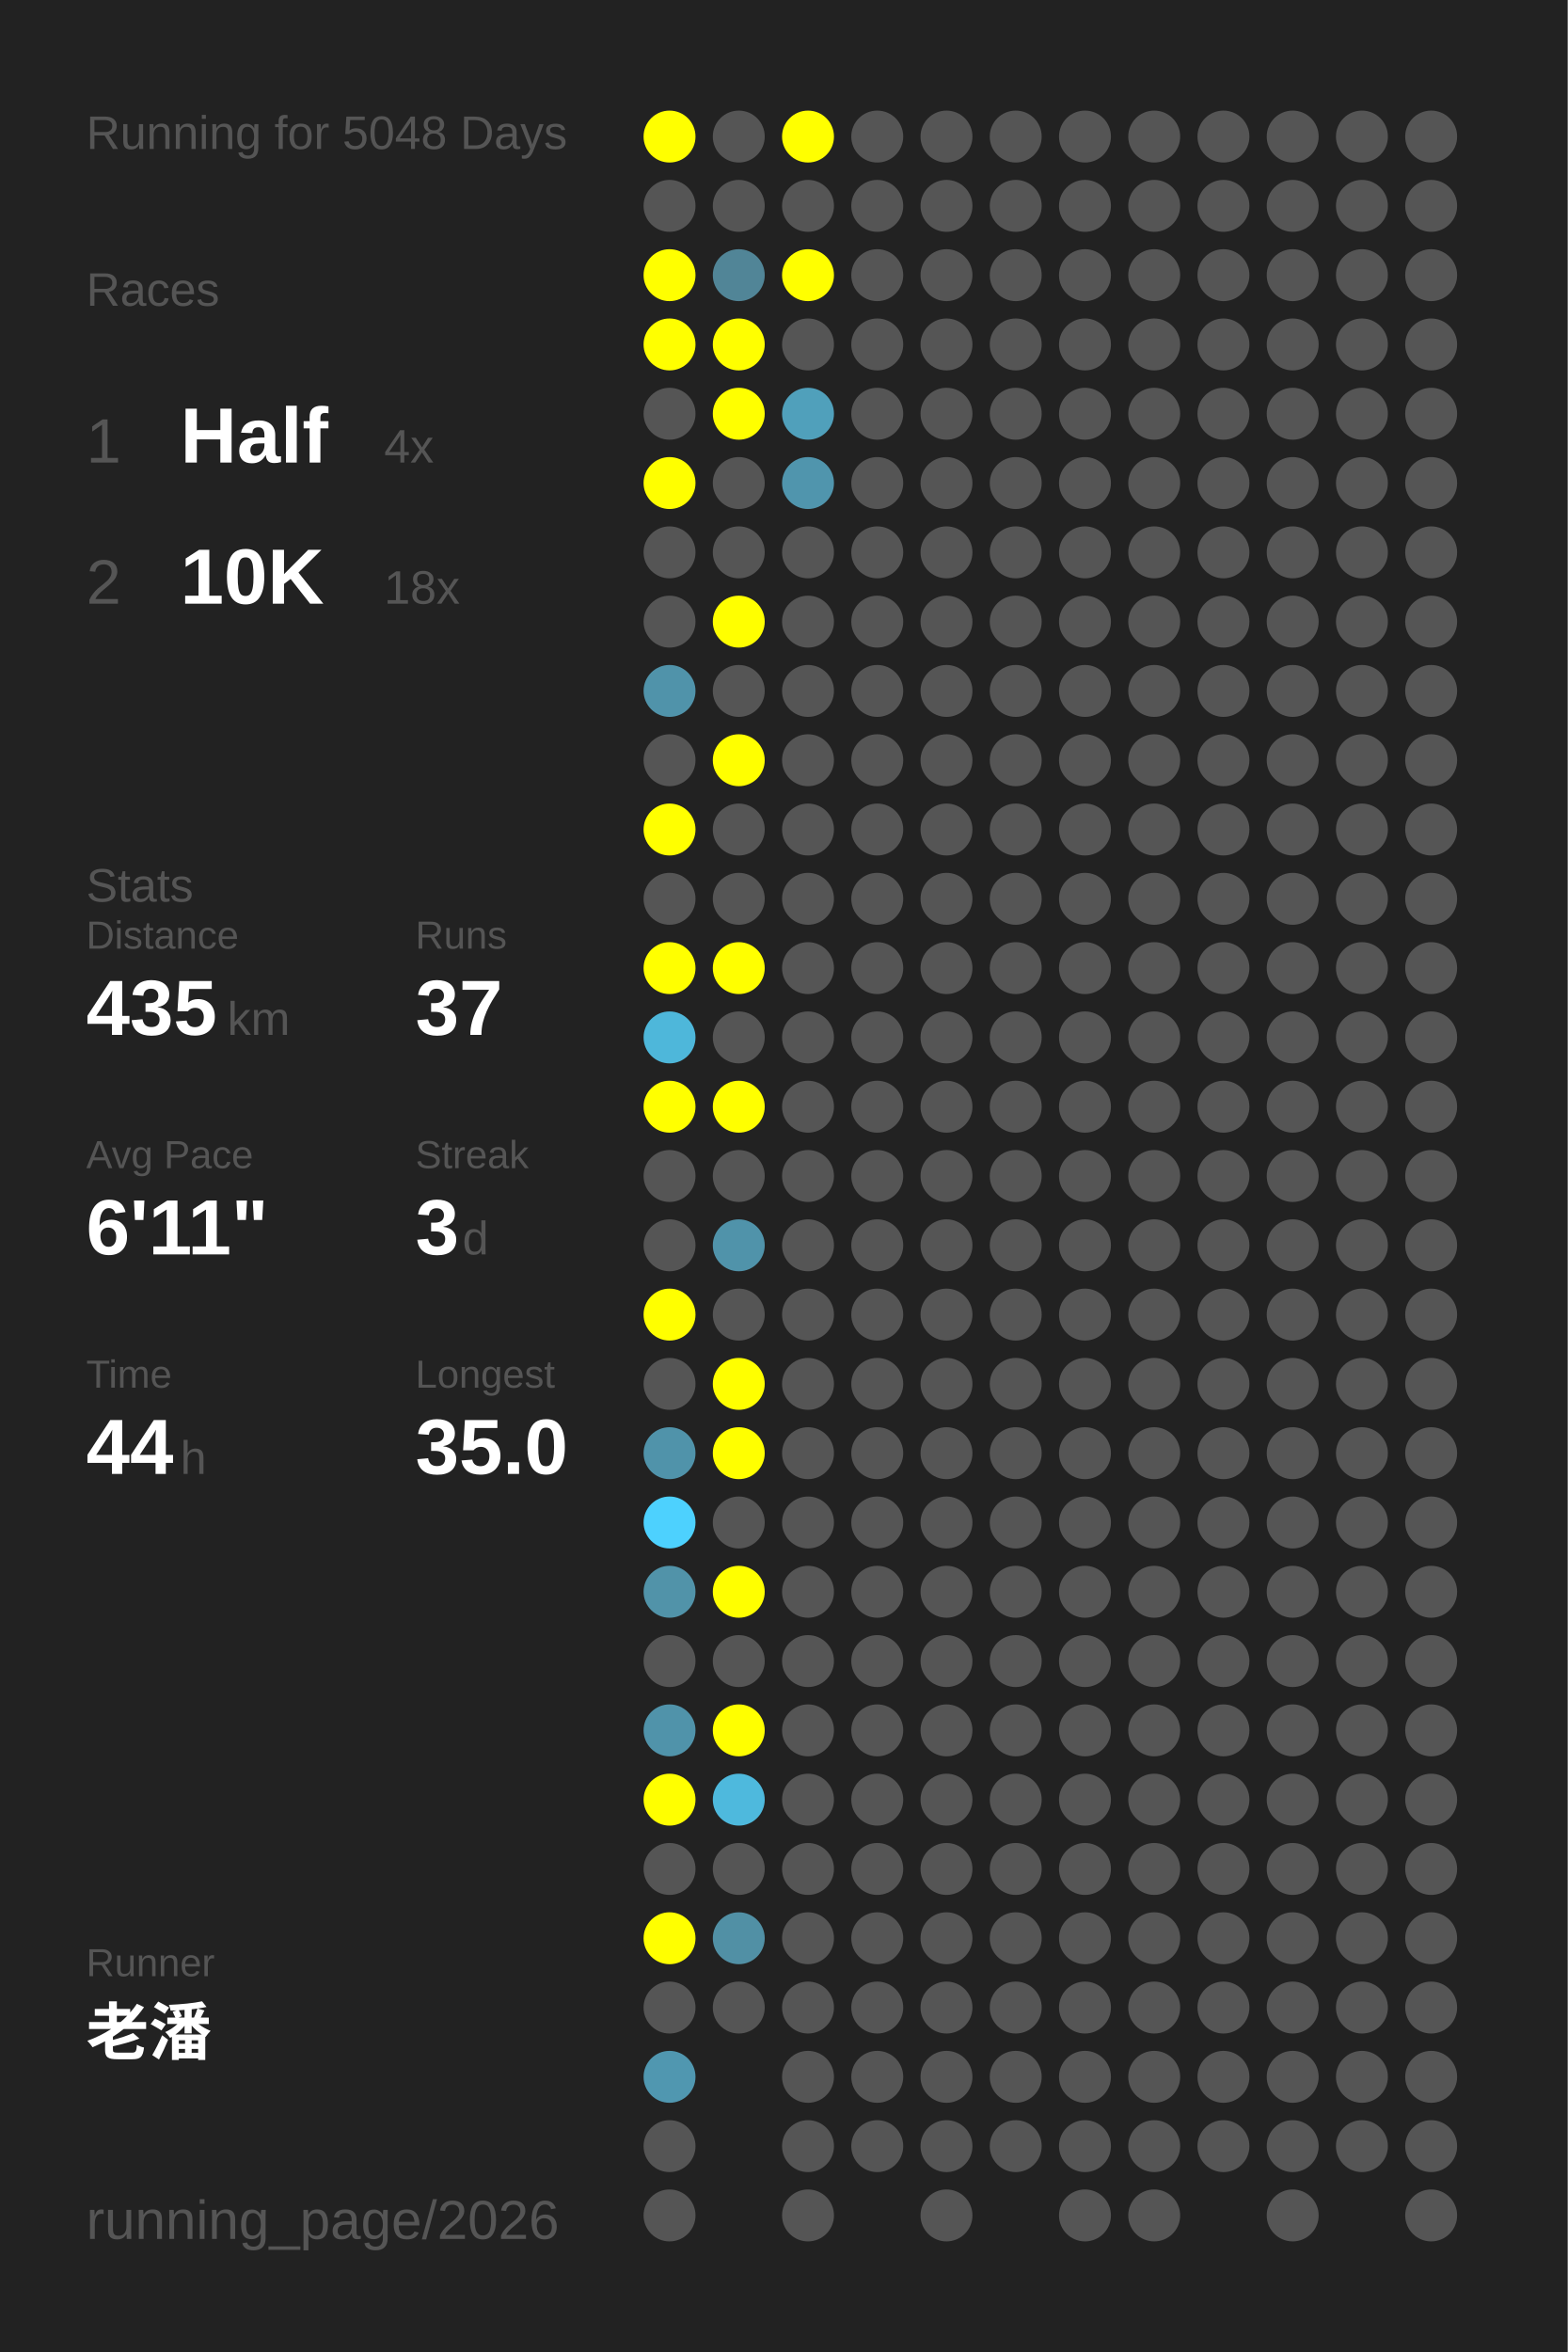
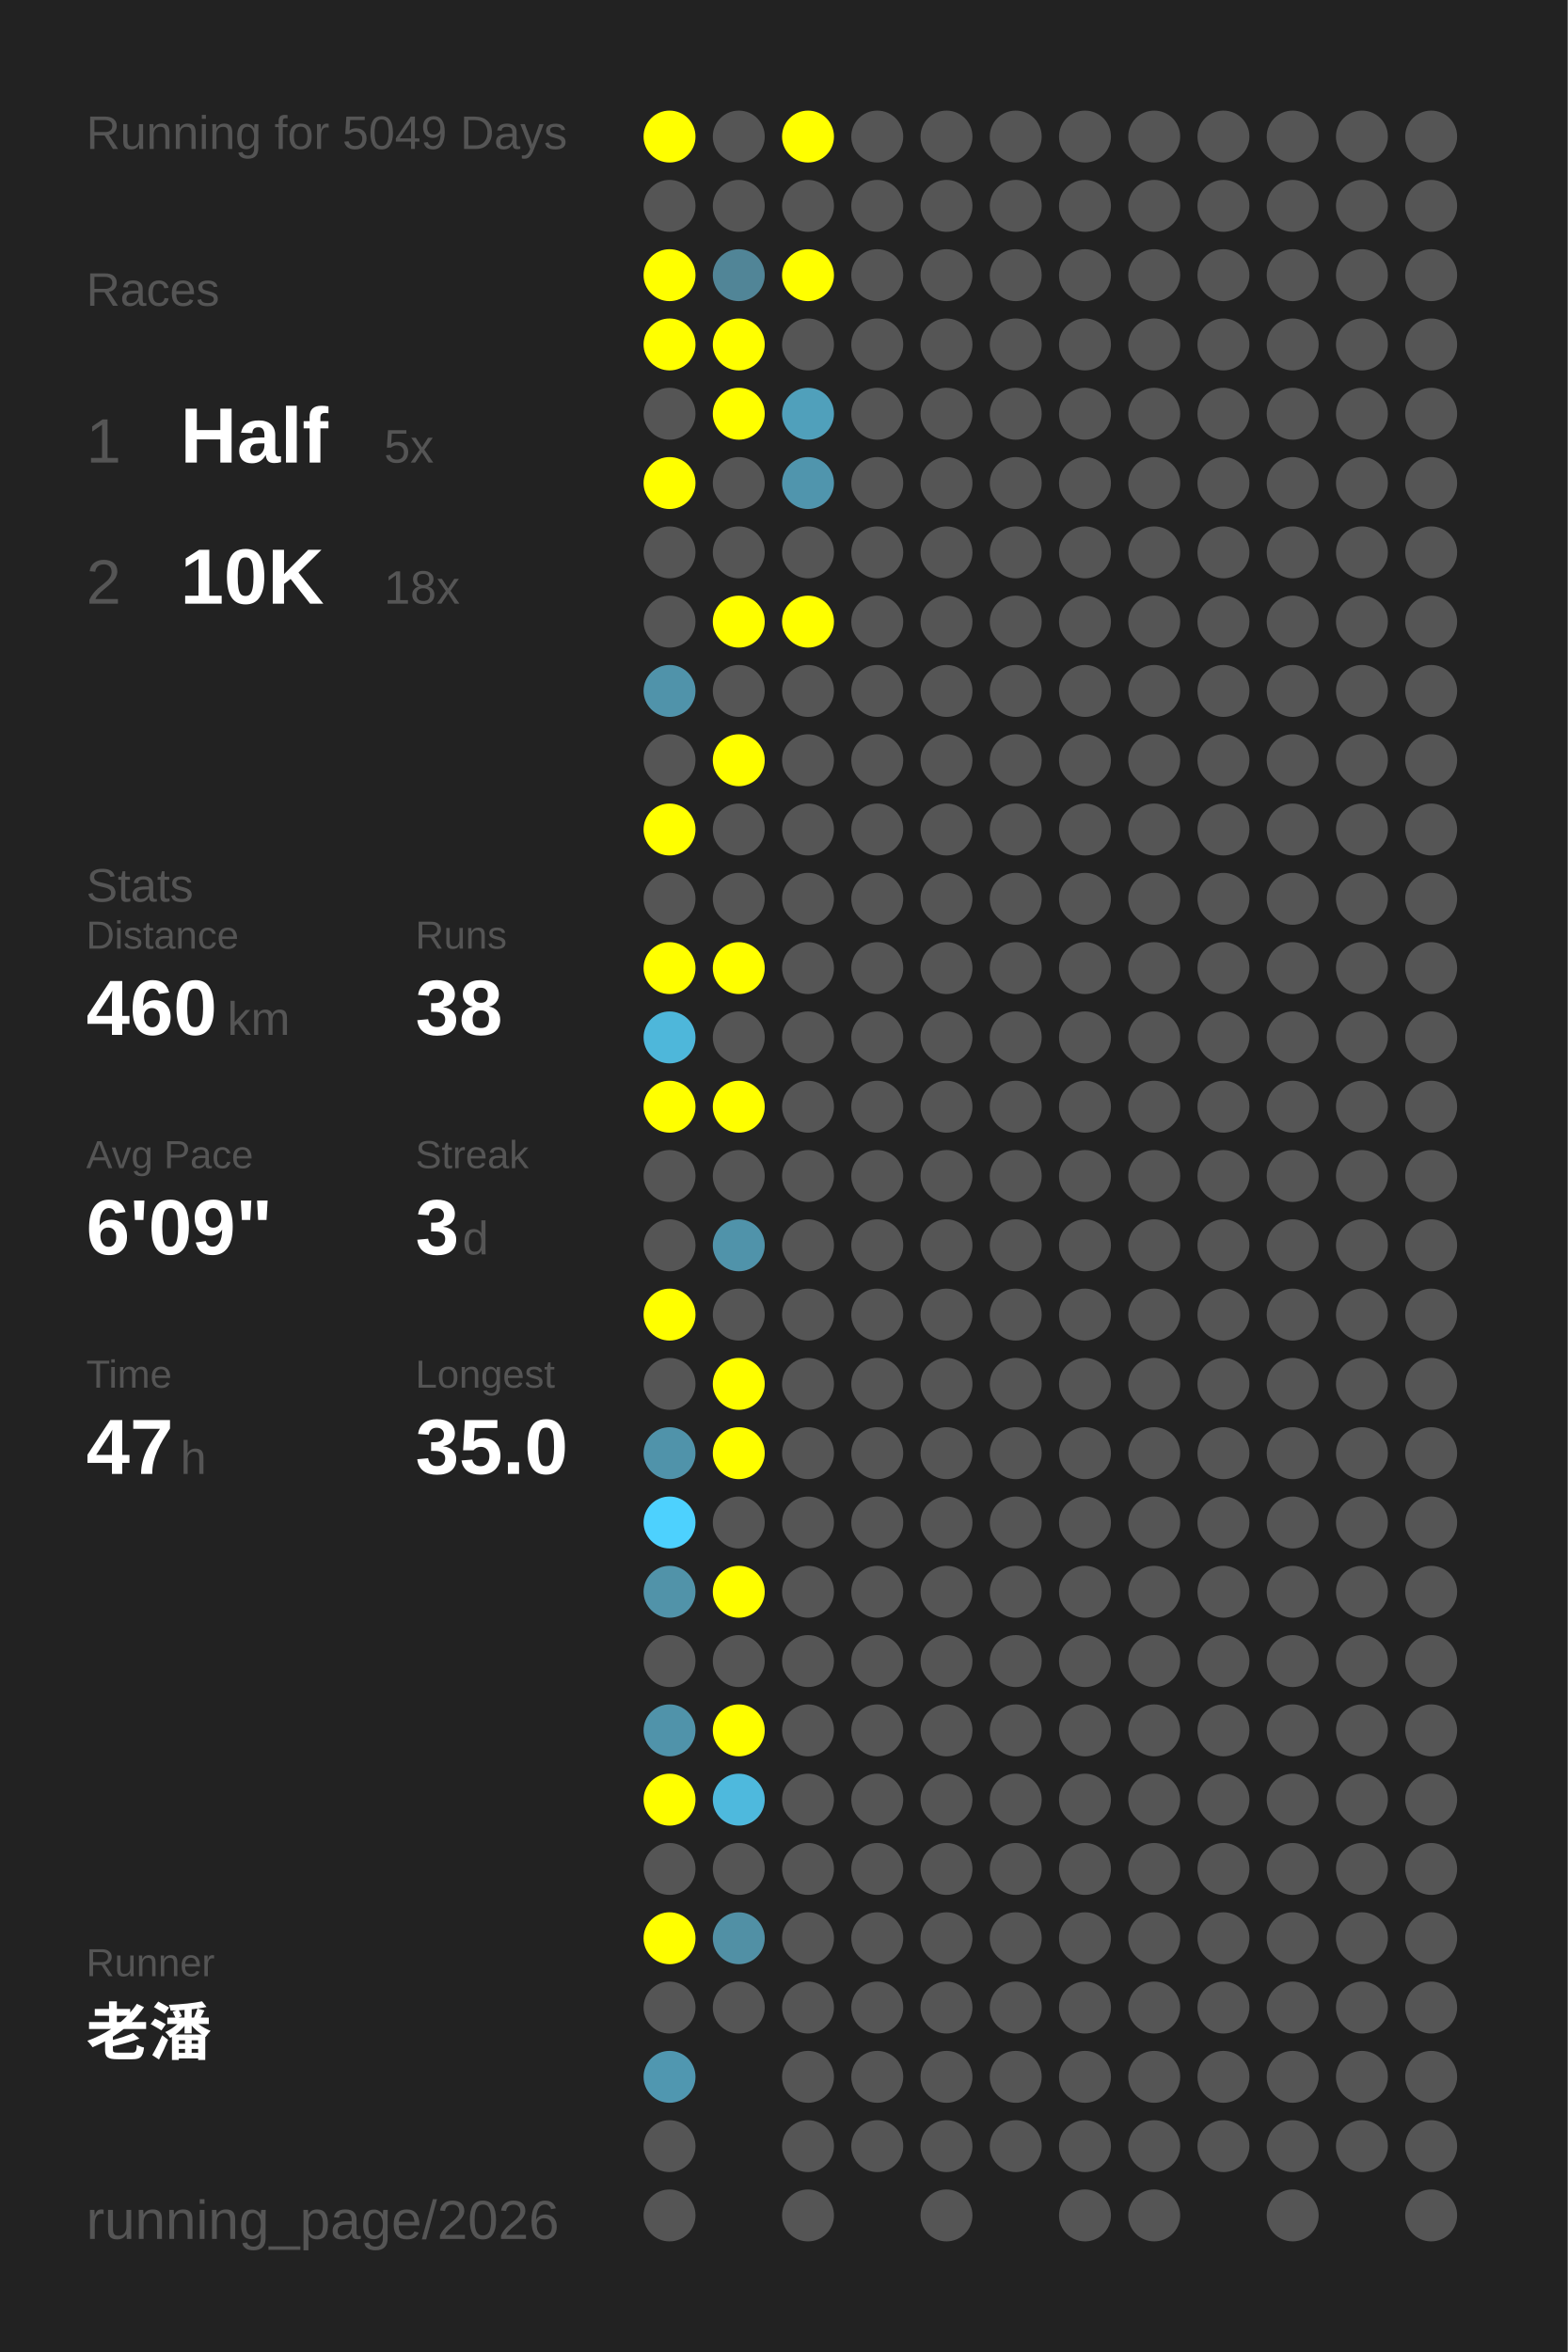
<svg xmlns="http://www.w3.org/2000/svg" baseProfile="full" height="300mm" version="1.1" viewBox="0,0,200,300" width="200mm">
  <defs />
  <rect fill="#222222" height="300" width="200" x="0" y="0" />
-   <text fill="#555555" style="font-size:6px; font-family:Arial;" x="11" y="19">Running for 5048 Days</text>
+   <text fill="#555555" style="font-size:6px; font-family:Arial;" x="11" y="19">Running for 5049 Days</text>
  <text fill="#555555" style="font-size:6px; font-family:Arial;" x="11" y="39">Races</text>
  <text fill="#555555" style="font-size:8px; font-family:Arial;" x="11" y="59">1</text>
  <text fill="#FFFFFF" style="font-size:10px; font-family:Arial; font-weight:bold;" x="23" y="59">Half</text>
-   <text fill="#555555" style="font-size:6px; font-family:Arial;" x="49" y="59">4x</text>
+   <text fill="#555555" style="font-size:6px; font-family:Arial;" x="49" y="59">5x</text>
  <text fill="#555555" style="font-size:8px; font-family:Arial;" x="11" y="77">2</text>
  <text fill="#FFFFFF" style="font-size:10px; font-family:Arial; font-weight:bold;" x="23" y="77">10K</text>
  <text fill="#555555" style="font-size:6px; font-family:Arial;" x="49" y="77">18x</text>
  <text fill="#555555" style="font-size:6px; font-family:Arial;" x="11" y="115">Stats</text>
  <text fill="#555555" style="font-size:5px; font-family:Arial;" x="11" y="121">Distance</text>
-   <text fill="#FFFFFF" style="font-size:10px; font-family:Arial; font-weight:bold;" x="11" y="132">435</text>
+   <text fill="#FFFFFF" style="font-size:10px; font-family:Arial; font-weight:bold;" x="11" y="132">460</text>
  <text fill="#555555" style="font-size:6px; font-family:Arial;" x="29" y="132">km</text>
  <text fill="#555555" style="font-size:5px; font-family:Arial;" x="53" y="121">Runs</text>
-   <text fill="#FFFFFF" style="font-size:10px; font-family:Arial; font-weight:bold;" x="53" y="132">37</text>
+   <text fill="#FFFFFF" style="font-size:10px; font-family:Arial; font-weight:bold;" x="53" y="132">38</text>
  <text fill="#555555" style="font-size:5px; font-family:Arial;" x="11" y="149">Avg Pace</text>
-   <text fill="#FFFFFF" style="font-size:10px; font-family:Arial; font-weight:bold;" x="11" y="160">6'11"</text>
+   <text fill="#FFFFFF" style="font-size:10px; font-family:Arial; font-weight:bold;" x="11" y="160">6'09"</text>
  <text fill="#555555" style="font-size:5px; font-family:Arial;" x="53" y="149">Streak</text>
  <text fill="#FFFFFF" style="font-size:10px; font-family:Arial; font-weight:bold;" x="53" y="160">3</text>
  <text fill="#555555" style="font-size:6px; font-family:Arial;" x="59" y="160">d</text>
  <text fill="#555555" style="font-size:5px; font-family:Arial;" x="11" y="177">Time</text>
-   <text fill="#FFFFFF" style="font-size:10px; font-family:Arial; font-weight:bold;" x="11" y="188">44</text>
+   <text fill="#FFFFFF" style="font-size:10px; font-family:Arial; font-weight:bold;" x="11" y="188">47</text>
  <text fill="#555555" style="font-size:6px; font-family:Arial;" x="23" y="188">h</text>
  <text fill="#555555" style="font-size:5px; font-family:Arial;" x="53" y="177">Longest</text>
  <text fill="#FFFFFF" style="font-size:10px; font-family:Arial; font-weight:bold;" x="53" y="188">35.0</text>
  <text fill="#555555" style="font-size:5px; font-family:Arial;" x="11" y="252.065">Runner</text>
  <text fill="#FFFFFF" style="font-size:8px; font-family:Arial; font-weight:bold;" x="11" y="262.065">老潘</text>
  <text fill="#555555" style="font-size:7px; font-family:Arial;" x="11" y="285.581">running_page/2026</text>
  <circle cx="85.417" cy="17.419" fill="#FFFF00" r="3.312" />
  <circle cx="85.417" cy="26.258" fill="#555555" r="3.312" />
  <circle cx="85.417" cy="35.097" fill="#FFFF00" r="3.312" />
  <circle cx="85.417" cy="43.935" fill="#FFFF00" r="3.312" />
  <circle cx="85.417" cy="52.774" fill="#555555" r="3.312" />
  <circle cx="85.417" cy="61.613" fill="#FFFF00" r="3.312" />
  <circle cx="85.417" cy="70.452" fill="#555555" r="3.312" />
  <circle cx="85.417" cy="79.29" fill="#555555" r="3.312" />
  <circle cx="85.417" cy="88.129" fill="#5093aa" r="3.312" />
  <circle cx="85.417" cy="96.968" fill="#555555" r="3.312" />
  <circle cx="85.417" cy="105.806" fill="#FFFF00" r="3.312" />
  <circle cx="85.417" cy="114.645" fill="#555555" r="3.312" />
  <circle cx="85.417" cy="123.484" fill="#FFFF00" r="3.312" />
  <circle cx="85.417" cy="132.323" fill="#4eb7da" r="3.312" />
  <circle cx="85.417" cy="141.161" fill="#FFFF00" r="3.312" />
  <circle cx="85.417" cy="150" fill="#555555" r="3.312" />
  <circle cx="85.417" cy="158.839" fill="#555555" r="3.312" />
  <circle cx="85.417" cy="167.677" fill="#FFFF00" r="3.312" />
  <circle cx="85.417" cy="176.516" fill="#555555" r="3.312" />
  <circle cx="85.417" cy="185.355" fill="#5093aa" r="3.312" />
  <circle cx="85.417" cy="194.194" fill="#4dd1fe" r="3.312" />
  <circle cx="85.417" cy="203.032" fill="#5193a9" r="3.312" />
  <circle cx="85.417" cy="211.871" fill="#555555" r="3.312" />
  <circle cx="85.417" cy="220.71" fill="#5093aa" r="3.312" />
  <circle cx="85.417" cy="229.548" fill="#FFFF00" r="3.312" />
  <circle cx="85.417" cy="238.387" fill="#555555" r="3.312" />
  <circle cx="85.417" cy="247.226" fill="#FFFF00" r="3.312" />
  <circle cx="85.417" cy="256.065" fill="#555555" r="3.312" />
  <circle cx="85.417" cy="264.903" fill="#5097b0" r="3.312" />
  <circle cx="85.417" cy="273.742" fill="#555555" r="3.312" />
  <circle cx="85.417" cy="282.581" fill="#555555" r="3.312" />
  <circle cx="94.25" cy="17.419" fill="#555555" r="3.312" />
  <circle cx="94.25" cy="26.258" fill="#555555" r="3.312" />
  <circle cx="94.25" cy="35.097" fill="#518597" r="3.312" />
  <circle cx="94.25" cy="43.935" fill="#FFFF00" r="3.312" />
  <circle cx="94.25" cy="52.774" fill="#FFFF00" r="3.312" />
  <circle cx="94.25" cy="61.613" fill="#555555" r="3.312" />
  <circle cx="94.25" cy="70.452" fill="#555555" r="3.312" />
  <circle cx="94.25" cy="79.29" fill="#FFFF00" r="3.312" />
  <circle cx="94.25" cy="88.129" fill="#555555" r="3.312" />
  <circle cx="94.25" cy="96.968" fill="#FFFF00" r="3.312" />
  <circle cx="94.25" cy="105.806" fill="#555555" r="3.312" />
  <circle cx="94.25" cy="114.645" fill="#555555" r="3.312" />
  <circle cx="94.25" cy="123.484" fill="#FFFF00" r="3.312" />
  <circle cx="94.25" cy="132.323" fill="#555555" r="3.312" />
  <circle cx="94.25" cy="141.161" fill="#FFFF00" r="3.312" />
  <circle cx="94.25" cy="150" fill="#555555" r="3.312" />
  <circle cx="94.25" cy="158.839" fill="#5093aa" r="3.312" />
  <circle cx="94.25" cy="167.677" fill="#555555" r="3.312" />
  <circle cx="94.25" cy="176.516" fill="#FFFF00" r="3.312" />
  <circle cx="94.25" cy="185.355" fill="#FFFF00" r="3.312" />
  <circle cx="94.25" cy="194.194" fill="#555555" r="3.312" />
  <circle cx="94.25" cy="203.032" fill="#FFFF00" r="3.312" />
  <circle cx="94.25" cy="211.871" fill="#555555" r="3.312" />
  <circle cx="94.25" cy="220.71" fill="#FFFF00" r="3.312" />
  <circle cx="94.25" cy="229.548" fill="#4eb9dd" r="3.312" />
  <circle cx="94.25" cy="238.387" fill="#555555" r="3.312" />
  <circle cx="94.25" cy="247.226" fill="#5190a5" r="3.312" />
  <circle cx="94.25" cy="256.065" fill="#555555" r="3.312" />
  <circle cx="103.083" cy="17.419" fill="#FFFF00" r="3.312" />
  <circle cx="103.083" cy="26.258" fill="#555555" r="3.312" />
  <circle cx="103.083" cy="35.097" fill="#FFFF00" r="3.312" />
  <circle cx="103.083" cy="43.935" fill="#555555" r="3.312" />
  <circle cx="103.083" cy="52.774" fill="#50a0bb" r="3.312" />
  <circle cx="103.083" cy="61.613" fill="#5095ad" r="3.312" />
  <circle cx="103.083" cy="70.452" fill="#555555" r="3.312" />
-   <circle cx="103.083" cy="79.29" fill="#555555" r="3.312" />
+   <circle cx="103.083" cy="79.29" fill="#FFFF00" r="3.312" />
  <circle cx="103.083" cy="88.129" fill="#555555" r="3.312" />
  <circle cx="103.083" cy="96.968" fill="#555555" r="3.312" />
  <circle cx="103.083" cy="105.806" fill="#555555" r="3.312" />
  <circle cx="103.083" cy="114.645" fill="#555555" r="3.312" />
  <circle cx="103.083" cy="123.484" fill="#555555" r="3.312" />
  <circle cx="103.083" cy="132.323" fill="#555555" r="3.312" />
  <circle cx="103.083" cy="141.161" fill="#555555" r="3.312" />
  <circle cx="103.083" cy="150" fill="#555555" r="3.312" />
  <circle cx="103.083" cy="158.839" fill="#555555" r="3.312" />
  <circle cx="103.083" cy="167.677" fill="#555555" r="3.312" />
  <circle cx="103.083" cy="176.516" fill="#555555" r="3.312" />
  <circle cx="103.083" cy="185.355" fill="#555555" r="3.312" />
  <circle cx="103.083" cy="194.194" fill="#555555" r="3.312" />
  <circle cx="103.083" cy="203.032" fill="#555555" r="3.312" />
  <circle cx="103.083" cy="211.871" fill="#555555" r="3.312" />
  <circle cx="103.083" cy="220.71" fill="#555555" r="3.312" />
  <circle cx="103.083" cy="229.548" fill="#555555" r="3.312" />
  <circle cx="103.083" cy="238.387" fill="#555555" r="3.312" />
  <circle cx="103.083" cy="247.226" fill="#555555" r="3.312" />
  <circle cx="103.083" cy="256.065" fill="#555555" r="3.312" />
  <circle cx="103.083" cy="264.903" fill="#555555" r="3.312" />
  <circle cx="103.083" cy="273.742" fill="#555555" r="3.312" />
  <circle cx="103.083" cy="282.581" fill="#555555" r="3.312" />
  <circle cx="111.917" cy="17.419" fill="#555555" r="3.312" />
  <circle cx="111.917" cy="26.258" fill="#555555" r="3.312" />
  <circle cx="111.917" cy="35.097" fill="#555555" r="3.312" />
  <circle cx="111.917" cy="43.935" fill="#555555" r="3.312" />
  <circle cx="111.917" cy="52.774" fill="#555555" r="3.312" />
  <circle cx="111.917" cy="61.613" fill="#555555" r="3.312" />
  <circle cx="111.917" cy="70.452" fill="#555555" r="3.312" />
  <circle cx="111.917" cy="79.29" fill="#555555" r="3.312" />
  <circle cx="111.917" cy="88.129" fill="#555555" r="3.312" />
  <circle cx="111.917" cy="96.968" fill="#555555" r="3.312" />
  <circle cx="111.917" cy="105.806" fill="#555555" r="3.312" />
  <circle cx="111.917" cy="114.645" fill="#555555" r="3.312" />
  <circle cx="111.917" cy="123.484" fill="#555555" r="3.312" />
  <circle cx="111.917" cy="132.323" fill="#555555" r="3.312" />
  <circle cx="111.917" cy="141.161" fill="#555555" r="3.312" />
  <circle cx="111.917" cy="150" fill="#555555" r="3.312" />
  <circle cx="111.917" cy="158.839" fill="#555555" r="3.312" />
  <circle cx="111.917" cy="167.677" fill="#555555" r="3.312" />
  <circle cx="111.917" cy="176.516" fill="#555555" r="3.312" />
  <circle cx="111.917" cy="185.355" fill="#555555" r="3.312" />
  <circle cx="111.917" cy="194.194" fill="#555555" r="3.312" />
  <circle cx="111.917" cy="203.032" fill="#555555" r="3.312" />
  <circle cx="111.917" cy="211.871" fill="#555555" r="3.312" />
  <circle cx="111.917" cy="220.71" fill="#555555" r="3.312" />
  <circle cx="111.917" cy="229.548" fill="#555555" r="3.312" />
  <circle cx="111.917" cy="238.387" fill="#555555" r="3.312" />
  <circle cx="111.917" cy="247.226" fill="#555555" r="3.312" />
  <circle cx="111.917" cy="256.065" fill="#555555" r="3.312" />
  <circle cx="111.917" cy="264.903" fill="#555555" r="3.312" />
  <circle cx="111.917" cy="273.742" fill="#555555" r="3.312" />
  <circle cx="120.75" cy="17.419" fill="#555555" r="3.312" />
  <circle cx="120.75" cy="26.258" fill="#555555" r="3.312" />
  <circle cx="120.75" cy="35.097" fill="#555555" r="3.312" />
  <circle cx="120.75" cy="43.935" fill="#555555" r="3.312" />
  <circle cx="120.75" cy="52.774" fill="#555555" r="3.312" />
  <circle cx="120.75" cy="61.613" fill="#555555" r="3.312" />
  <circle cx="120.75" cy="70.452" fill="#555555" r="3.312" />
  <circle cx="120.75" cy="79.29" fill="#555555" r="3.312" />
  <circle cx="120.75" cy="88.129" fill="#555555" r="3.312" />
  <circle cx="120.75" cy="96.968" fill="#555555" r="3.312" />
  <circle cx="120.75" cy="105.806" fill="#555555" r="3.312" />
  <circle cx="120.75" cy="114.645" fill="#555555" r="3.312" />
  <circle cx="120.75" cy="123.484" fill="#555555" r="3.312" />
  <circle cx="120.75" cy="132.323" fill="#555555" r="3.312" />
  <circle cx="120.75" cy="141.161" fill="#555555" r="3.312" />
  <circle cx="120.75" cy="150" fill="#555555" r="3.312" />
  <circle cx="120.75" cy="158.839" fill="#555555" r="3.312" />
  <circle cx="120.75" cy="167.677" fill="#555555" r="3.312" />
  <circle cx="120.75" cy="176.516" fill="#555555" r="3.312" />
  <circle cx="120.75" cy="185.355" fill="#555555" r="3.312" />
  <circle cx="120.75" cy="194.194" fill="#555555" r="3.312" />
  <circle cx="120.75" cy="203.032" fill="#555555" r="3.312" />
  <circle cx="120.75" cy="211.871" fill="#555555" r="3.312" />
  <circle cx="120.75" cy="220.71" fill="#555555" r="3.312" />
  <circle cx="120.75" cy="229.548" fill="#555555" r="3.312" />
  <circle cx="120.75" cy="238.387" fill="#555555" r="3.312" />
  <circle cx="120.75" cy="247.226" fill="#555555" r="3.312" />
  <circle cx="120.75" cy="256.065" fill="#555555" r="3.312" />
  <circle cx="120.75" cy="264.903" fill="#555555" r="3.312" />
  <circle cx="120.75" cy="273.742" fill="#555555" r="3.312" />
  <circle cx="120.75" cy="282.581" fill="#555555" r="3.312" />
  <circle cx="129.583" cy="17.419" fill="#555555" r="3.312" />
  <circle cx="129.583" cy="26.258" fill="#555555" r="3.312" />
  <circle cx="129.583" cy="35.097" fill="#555555" r="3.312" />
  <circle cx="129.583" cy="43.935" fill="#555555" r="3.312" />
  <circle cx="129.583" cy="52.774" fill="#555555" r="3.312" />
  <circle cx="129.583" cy="61.613" fill="#555555" r="3.312" />
  <circle cx="129.583" cy="70.452" fill="#555555" r="3.312" />
  <circle cx="129.583" cy="79.29" fill="#555555" r="3.312" />
  <circle cx="129.583" cy="88.129" fill="#555555" r="3.312" />
  <circle cx="129.583" cy="96.968" fill="#555555" r="3.312" />
  <circle cx="129.583" cy="105.806" fill="#555555" r="3.312" />
  <circle cx="129.583" cy="114.645" fill="#555555" r="3.312" />
  <circle cx="129.583" cy="123.484" fill="#555555" r="3.312" />
  <circle cx="129.583" cy="132.323" fill="#555555" r="3.312" />
  <circle cx="129.583" cy="141.161" fill="#555555" r="3.312" />
  <circle cx="129.583" cy="150" fill="#555555" r="3.312" />
  <circle cx="129.583" cy="158.839" fill="#555555" r="3.312" />
  <circle cx="129.583" cy="167.677" fill="#555555" r="3.312" />
  <circle cx="129.583" cy="176.516" fill="#555555" r="3.312" />
  <circle cx="129.583" cy="185.355" fill="#555555" r="3.312" />
  <circle cx="129.583" cy="194.194" fill="#555555" r="3.312" />
  <circle cx="129.583" cy="203.032" fill="#555555" r="3.312" />
  <circle cx="129.583" cy="211.871" fill="#555555" r="3.312" />
  <circle cx="129.583" cy="220.71" fill="#555555" r="3.312" />
  <circle cx="129.583" cy="229.548" fill="#555555" r="3.312" />
  <circle cx="129.583" cy="238.387" fill="#555555" r="3.312" />
  <circle cx="129.583" cy="247.226" fill="#555555" r="3.312" />
  <circle cx="129.583" cy="256.065" fill="#555555" r="3.312" />
  <circle cx="129.583" cy="264.903" fill="#555555" r="3.312" />
  <circle cx="129.583" cy="273.742" fill="#555555" r="3.312" />
  <circle cx="138.417" cy="17.419" fill="#555555" r="3.312" />
  <circle cx="138.417" cy="26.258" fill="#555555" r="3.312" />
  <circle cx="138.417" cy="35.097" fill="#555555" r="3.312" />
  <circle cx="138.417" cy="43.935" fill="#555555" r="3.312" />
  <circle cx="138.417" cy="52.774" fill="#555555" r="3.312" />
  <circle cx="138.417" cy="61.613" fill="#555555" r="3.312" />
  <circle cx="138.417" cy="70.452" fill="#555555" r="3.312" />
  <circle cx="138.417" cy="79.29" fill="#555555" r="3.312" />
  <circle cx="138.417" cy="88.129" fill="#555555" r="3.312" />
  <circle cx="138.417" cy="96.968" fill="#555555" r="3.312" />
  <circle cx="138.417" cy="105.806" fill="#555555" r="3.312" />
  <circle cx="138.417" cy="114.645" fill="#555555" r="3.312" />
  <circle cx="138.417" cy="123.484" fill="#555555" r="3.312" />
  <circle cx="138.417" cy="132.323" fill="#555555" r="3.312" />
  <circle cx="138.417" cy="141.161" fill="#555555" r="3.312" />
  <circle cx="138.417" cy="150" fill="#555555" r="3.312" />
  <circle cx="138.417" cy="158.839" fill="#555555" r="3.312" />
  <circle cx="138.417" cy="167.677" fill="#555555" r="3.312" />
  <circle cx="138.417" cy="176.516" fill="#555555" r="3.312" />
  <circle cx="138.417" cy="185.355" fill="#555555" r="3.312" />
  <circle cx="138.417" cy="194.194" fill="#555555" r="3.312" />
  <circle cx="138.417" cy="203.032" fill="#555555" r="3.312" />
  <circle cx="138.417" cy="211.871" fill="#555555" r="3.312" />
  <circle cx="138.417" cy="220.71" fill="#555555" r="3.312" />
  <circle cx="138.417" cy="229.548" fill="#555555" r="3.312" />
  <circle cx="138.417" cy="238.387" fill="#555555" r="3.312" />
  <circle cx="138.417" cy="247.226" fill="#555555" r="3.312" />
  <circle cx="138.417" cy="256.065" fill="#555555" r="3.312" />
  <circle cx="138.417" cy="264.903" fill="#555555" r="3.312" />
  <circle cx="138.417" cy="273.742" fill="#555555" r="3.312" />
  <circle cx="138.417" cy="282.581" fill="#555555" r="3.312" />
  <circle cx="147.25" cy="17.419" fill="#555555" r="3.312" />
  <circle cx="147.25" cy="26.258" fill="#555555" r="3.312" />
  <circle cx="147.25" cy="35.097" fill="#555555" r="3.312" />
  <circle cx="147.25" cy="43.935" fill="#555555" r="3.312" />
  <circle cx="147.25" cy="52.774" fill="#555555" r="3.312" />
  <circle cx="147.25" cy="61.613" fill="#555555" r="3.312" />
  <circle cx="147.25" cy="70.452" fill="#555555" r="3.312" />
  <circle cx="147.25" cy="79.29" fill="#555555" r="3.312" />
  <circle cx="147.25" cy="88.129" fill="#555555" r="3.312" />
  <circle cx="147.25" cy="96.968" fill="#555555" r="3.312" />
  <circle cx="147.25" cy="105.806" fill="#555555" r="3.312" />
  <circle cx="147.25" cy="114.645" fill="#555555" r="3.312" />
  <circle cx="147.25" cy="123.484" fill="#555555" r="3.312" />
  <circle cx="147.25" cy="132.323" fill="#555555" r="3.312" />
  <circle cx="147.25" cy="141.161" fill="#555555" r="3.312" />
  <circle cx="147.25" cy="150" fill="#555555" r="3.312" />
  <circle cx="147.25" cy="158.839" fill="#555555" r="3.312" />
  <circle cx="147.25" cy="167.677" fill="#555555" r="3.312" />
  <circle cx="147.25" cy="176.516" fill="#555555" r="3.312" />
  <circle cx="147.25" cy="185.355" fill="#555555" r="3.312" />
  <circle cx="147.25" cy="194.194" fill="#555555" r="3.312" />
  <circle cx="147.25" cy="203.032" fill="#555555" r="3.312" />
  <circle cx="147.25" cy="211.871" fill="#555555" r="3.312" />
  <circle cx="147.25" cy="220.71" fill="#555555" r="3.312" />
  <circle cx="147.25" cy="229.548" fill="#555555" r="3.312" />
  <circle cx="147.25" cy="238.387" fill="#555555" r="3.312" />
  <circle cx="147.25" cy="247.226" fill="#555555" r="3.312" />
  <circle cx="147.25" cy="256.065" fill="#555555" r="3.312" />
  <circle cx="147.25" cy="264.903" fill="#555555" r="3.312" />
  <circle cx="147.25" cy="273.742" fill="#555555" r="3.312" />
  <circle cx="147.25" cy="282.581" fill="#555555" r="3.312" />
  <circle cx="156.083" cy="17.419" fill="#555555" r="3.312" />
  <circle cx="156.083" cy="26.258" fill="#555555" r="3.312" />
  <circle cx="156.083" cy="35.097" fill="#555555" r="3.312" />
  <circle cx="156.083" cy="43.935" fill="#555555" r="3.312" />
  <circle cx="156.083" cy="52.774" fill="#555555" r="3.312" />
  <circle cx="156.083" cy="61.613" fill="#555555" r="3.312" />
  <circle cx="156.083" cy="70.452" fill="#555555" r="3.312" />
  <circle cx="156.083" cy="79.29" fill="#555555" r="3.312" />
  <circle cx="156.083" cy="88.129" fill="#555555" r="3.312" />
  <circle cx="156.083" cy="96.968" fill="#555555" r="3.312" />
  <circle cx="156.083" cy="105.806" fill="#555555" r="3.312" />
  <circle cx="156.083" cy="114.645" fill="#555555" r="3.312" />
  <circle cx="156.083" cy="123.484" fill="#555555" r="3.312" />
  <circle cx="156.083" cy="132.323" fill="#555555" r="3.312" />
  <circle cx="156.083" cy="141.161" fill="#555555" r="3.312" />
  <circle cx="156.083" cy="150" fill="#555555" r="3.312" />
  <circle cx="156.083" cy="158.839" fill="#555555" r="3.312" />
  <circle cx="156.083" cy="167.677" fill="#555555" r="3.312" />
  <circle cx="156.083" cy="176.516" fill="#555555" r="3.312" />
  <circle cx="156.083" cy="185.355" fill="#555555" r="3.312" />
  <circle cx="156.083" cy="194.194" fill="#555555" r="3.312" />
  <circle cx="156.083" cy="203.032" fill="#555555" r="3.312" />
  <circle cx="156.083" cy="211.871" fill="#555555" r="3.312" />
  <circle cx="156.083" cy="220.71" fill="#555555" r="3.312" />
  <circle cx="156.083" cy="229.548" fill="#555555" r="3.312" />
  <circle cx="156.083" cy="238.387" fill="#555555" r="3.312" />
  <circle cx="156.083" cy="247.226" fill="#555555" r="3.312" />
  <circle cx="156.083" cy="256.065" fill="#555555" r="3.312" />
  <circle cx="156.083" cy="264.903" fill="#555555" r="3.312" />
  <circle cx="156.083" cy="273.742" fill="#555555" r="3.312" />
  <circle cx="164.917" cy="17.419" fill="#555555" r="3.312" />
  <circle cx="164.917" cy="26.258" fill="#555555" r="3.312" />
  <circle cx="164.917" cy="35.097" fill="#555555" r="3.312" />
  <circle cx="164.917" cy="43.935" fill="#555555" r="3.312" />
  <circle cx="164.917" cy="52.774" fill="#555555" r="3.312" />
  <circle cx="164.917" cy="61.613" fill="#555555" r="3.312" />
  <circle cx="164.917" cy="70.452" fill="#555555" r="3.312" />
  <circle cx="164.917" cy="79.29" fill="#555555" r="3.312" />
  <circle cx="164.917" cy="88.129" fill="#555555" r="3.312" />
  <circle cx="164.917" cy="96.968" fill="#555555" r="3.312" />
  <circle cx="164.917" cy="105.806" fill="#555555" r="3.312" />
  <circle cx="164.917" cy="114.645" fill="#555555" r="3.312" />
  <circle cx="164.917" cy="123.484" fill="#555555" r="3.312" />
  <circle cx="164.917" cy="132.323" fill="#555555" r="3.312" />
  <circle cx="164.917" cy="141.161" fill="#555555" r="3.312" />
  <circle cx="164.917" cy="150" fill="#555555" r="3.312" />
  <circle cx="164.917" cy="158.839" fill="#555555" r="3.312" />
  <circle cx="164.917" cy="167.677" fill="#555555" r="3.312" />
  <circle cx="164.917" cy="176.516" fill="#555555" r="3.312" />
  <circle cx="164.917" cy="185.355" fill="#555555" r="3.312" />
  <circle cx="164.917" cy="194.194" fill="#555555" r="3.312" />
  <circle cx="164.917" cy="203.032" fill="#555555" r="3.312" />
  <circle cx="164.917" cy="211.871" fill="#555555" r="3.312" />
  <circle cx="164.917" cy="220.71" fill="#555555" r="3.312" />
  <circle cx="164.917" cy="229.548" fill="#555555" r="3.312" />
  <circle cx="164.917" cy="238.387" fill="#555555" r="3.312" />
  <circle cx="164.917" cy="247.226" fill="#555555" r="3.312" />
  <circle cx="164.917" cy="256.065" fill="#555555" r="3.312" />
  <circle cx="164.917" cy="264.903" fill="#555555" r="3.312" />
  <circle cx="164.917" cy="273.742" fill="#555555" r="3.312" />
  <circle cx="164.917" cy="282.581" fill="#555555" r="3.312" />
  <circle cx="173.75" cy="17.419" fill="#555555" r="3.312" />
  <circle cx="173.75" cy="26.258" fill="#555555" r="3.312" />
  <circle cx="173.75" cy="35.097" fill="#555555" r="3.312" />
  <circle cx="173.75" cy="43.935" fill="#555555" r="3.312" />
  <circle cx="173.75" cy="52.774" fill="#555555" r="3.312" />
  <circle cx="173.75" cy="61.613" fill="#555555" r="3.312" />
  <circle cx="173.75" cy="70.452" fill="#555555" r="3.312" />
  <circle cx="173.75" cy="79.29" fill="#555555" r="3.312" />
  <circle cx="173.75" cy="88.129" fill="#555555" r="3.312" />
  <circle cx="173.75" cy="96.968" fill="#555555" r="3.312" />
  <circle cx="173.75" cy="105.806" fill="#555555" r="3.312" />
  <circle cx="173.75" cy="114.645" fill="#555555" r="3.312" />
  <circle cx="173.75" cy="123.484" fill="#555555" r="3.312" />
  <circle cx="173.75" cy="132.323" fill="#555555" r="3.312" />
  <circle cx="173.75" cy="141.161" fill="#555555" r="3.312" />
  <circle cx="173.75" cy="150" fill="#555555" r="3.312" />
  <circle cx="173.75" cy="158.839" fill="#555555" r="3.312" />
  <circle cx="173.75" cy="167.677" fill="#555555" r="3.312" />
  <circle cx="173.75" cy="176.516" fill="#555555" r="3.312" />
  <circle cx="173.75" cy="185.355" fill="#555555" r="3.312" />
  <circle cx="173.75" cy="194.194" fill="#555555" r="3.312" />
  <circle cx="173.75" cy="203.032" fill="#555555" r="3.312" />
  <circle cx="173.75" cy="211.871" fill="#555555" r="3.312" />
  <circle cx="173.75" cy="220.71" fill="#555555" r="3.312" />
  <circle cx="173.75" cy="229.548" fill="#555555" r="3.312" />
  <circle cx="173.75" cy="238.387" fill="#555555" r="3.312" />
  <circle cx="173.75" cy="247.226" fill="#555555" r="3.312" />
  <circle cx="173.75" cy="256.065" fill="#555555" r="3.312" />
  <circle cx="173.75" cy="264.903" fill="#555555" r="3.312" />
  <circle cx="173.75" cy="273.742" fill="#555555" r="3.312" />
  <circle cx="182.583" cy="17.419" fill="#555555" r="3.312" />
  <circle cx="182.583" cy="26.258" fill="#555555" r="3.312" />
  <circle cx="182.583" cy="35.097" fill="#555555" r="3.312" />
  <circle cx="182.583" cy="43.935" fill="#555555" r="3.312" />
  <circle cx="182.583" cy="52.774" fill="#555555" r="3.312" />
  <circle cx="182.583" cy="61.613" fill="#555555" r="3.312" />
  <circle cx="182.583" cy="70.452" fill="#555555" r="3.312" />
  <circle cx="182.583" cy="79.29" fill="#555555" r="3.312" />
  <circle cx="182.583" cy="88.129" fill="#555555" r="3.312" />
  <circle cx="182.583" cy="96.968" fill="#555555" r="3.312" />
  <circle cx="182.583" cy="105.806" fill="#555555" r="3.312" />
  <circle cx="182.583" cy="114.645" fill="#555555" r="3.312" />
  <circle cx="182.583" cy="123.484" fill="#555555" r="3.312" />
  <circle cx="182.583" cy="132.323" fill="#555555" r="3.312" />
  <circle cx="182.583" cy="141.161" fill="#555555" r="3.312" />
  <circle cx="182.583" cy="150" fill="#555555" r="3.312" />
  <circle cx="182.583" cy="158.839" fill="#555555" r="3.312" />
  <circle cx="182.583" cy="167.677" fill="#555555" r="3.312" />
  <circle cx="182.583" cy="176.516" fill="#555555" r="3.312" />
  <circle cx="182.583" cy="185.355" fill="#555555" r="3.312" />
  <circle cx="182.583" cy="194.194" fill="#555555" r="3.312" />
  <circle cx="182.583" cy="203.032" fill="#555555" r="3.312" />
  <circle cx="182.583" cy="211.871" fill="#555555" r="3.312" />
  <circle cx="182.583" cy="220.71" fill="#555555" r="3.312" />
  <circle cx="182.583" cy="229.548" fill="#555555" r="3.312" />
  <circle cx="182.583" cy="238.387" fill="#555555" r="3.312" />
  <circle cx="182.583" cy="247.226" fill="#555555" r="3.312" />
  <circle cx="182.583" cy="256.065" fill="#555555" r="3.312" />
  <circle cx="182.583" cy="264.903" fill="#555555" r="3.312" />
  <circle cx="182.583" cy="273.742" fill="#555555" r="3.312" />
  <circle cx="182.583" cy="282.581" fill="#555555" r="3.312" />
</svg>
